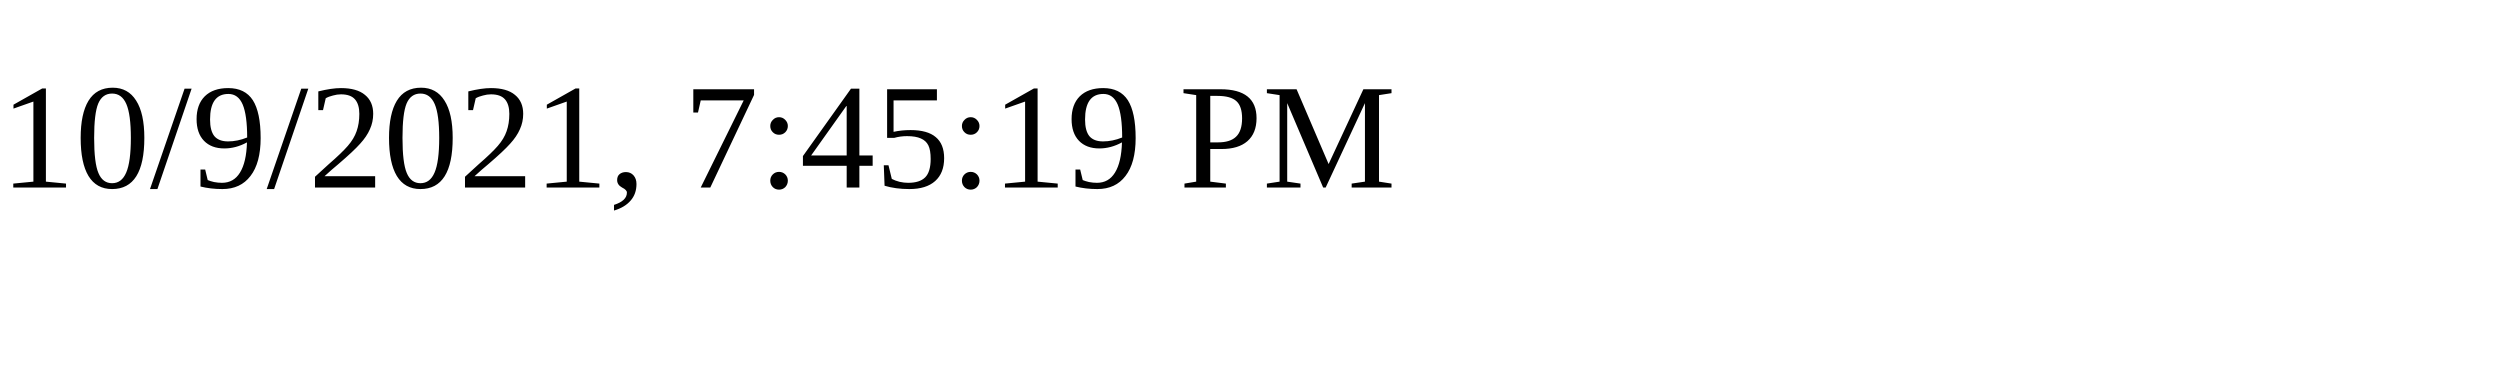
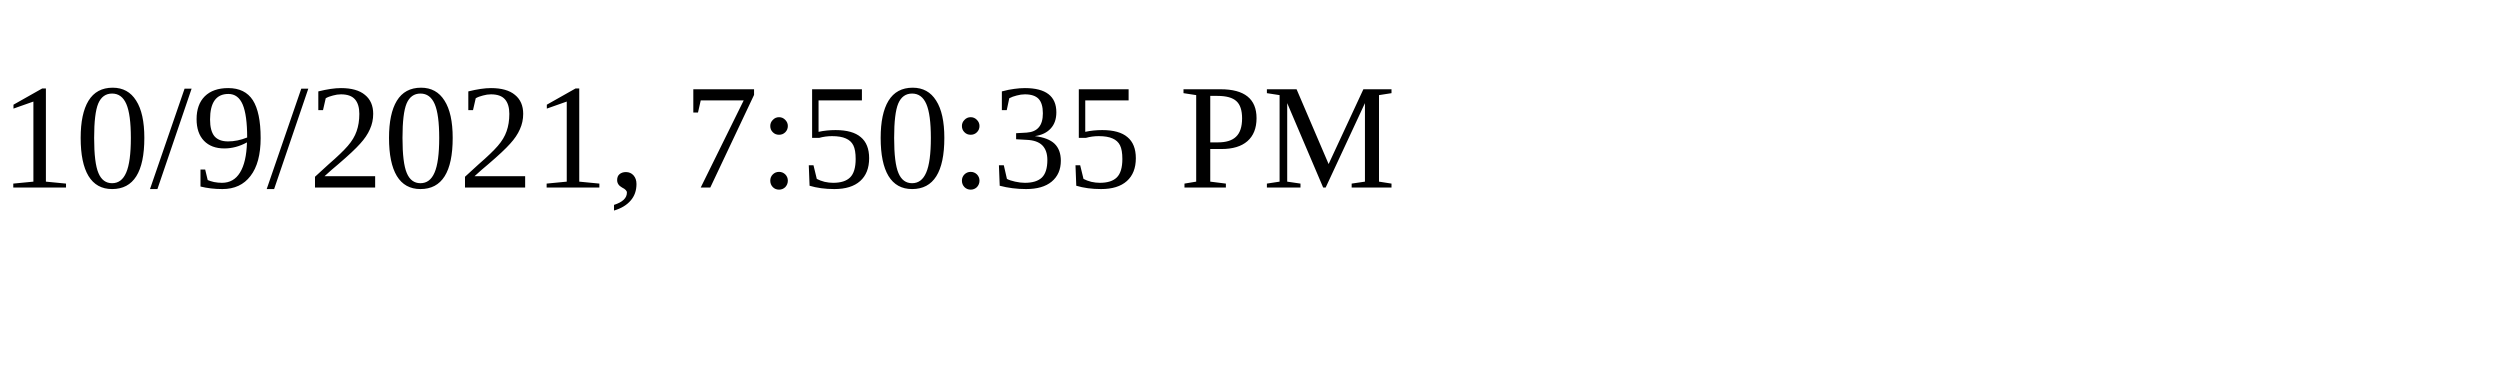
<svg xmlns="http://www.w3.org/2000/svg" height="30" width="200">
-   <text x="0" y="15">10/9/2021, 7:45:19 PM</text>
+   <text x="0" y="15">10/9/2021, 7:50:35 PM</text>
</svg>
